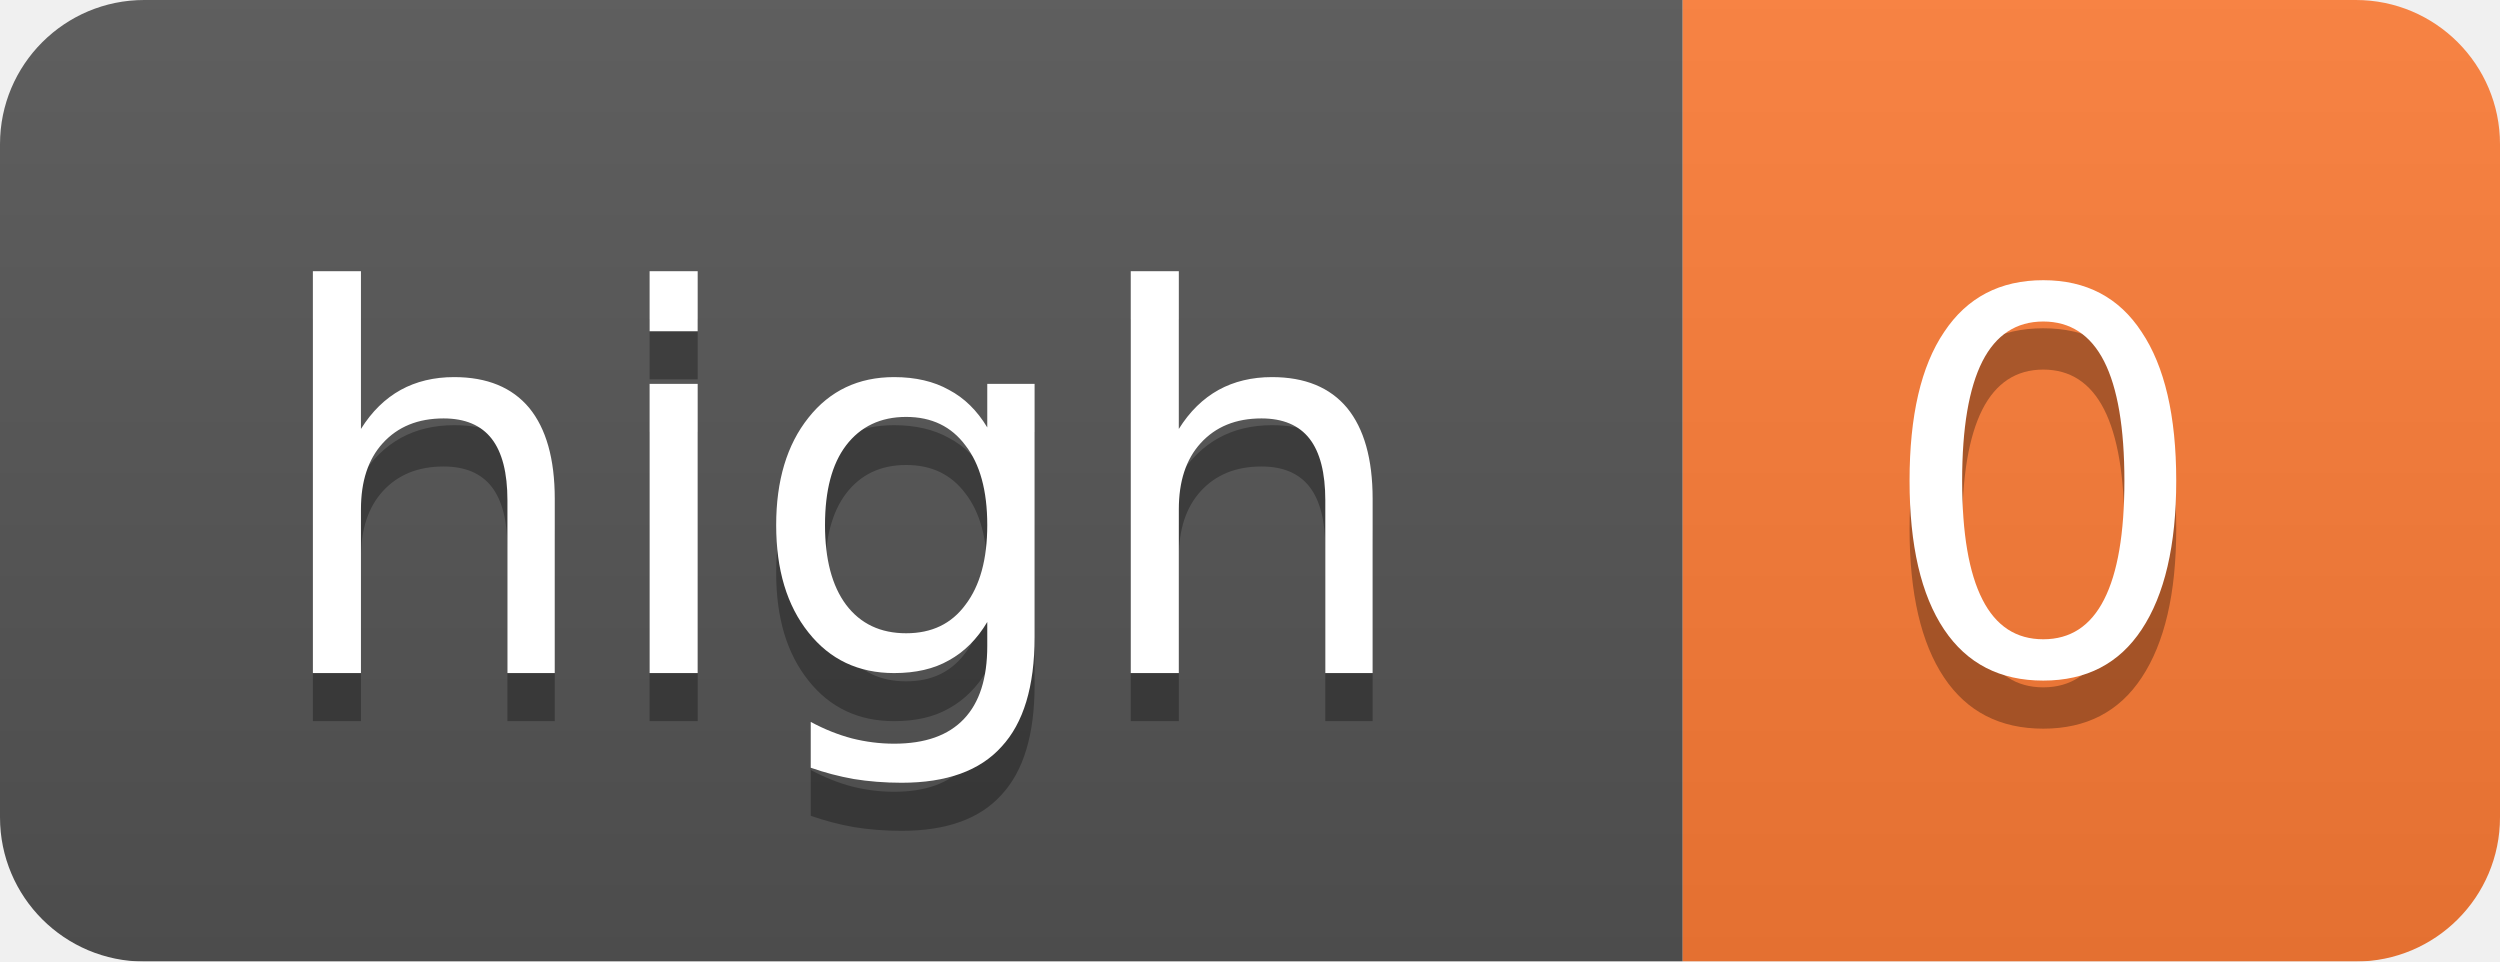
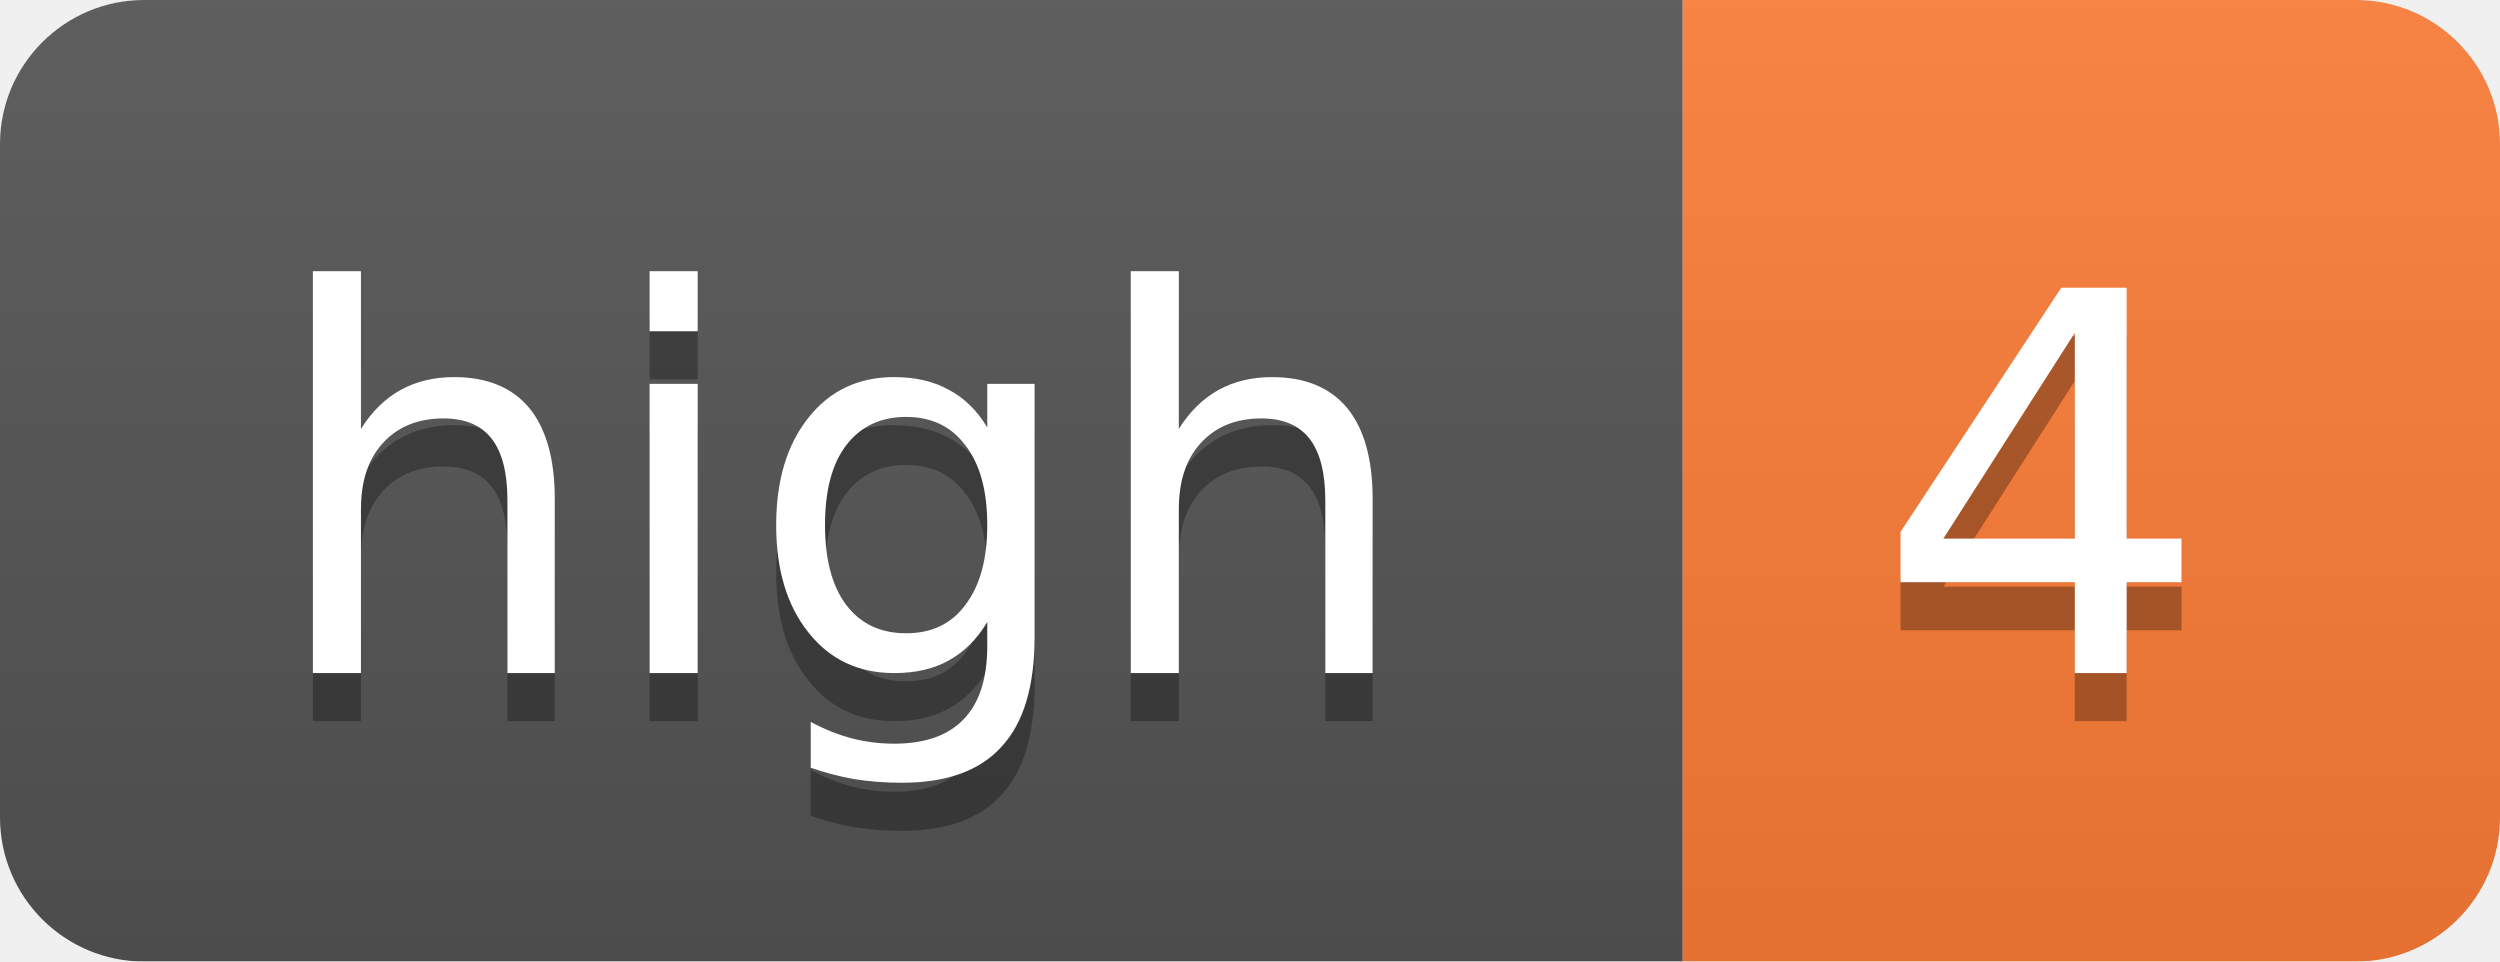
<svg xmlns="http://www.w3.org/2000/svg" width="52" height="20">
  <linearGradient id="b" x2="0" y2="100%">
    <stop offset="0" stop-color="#bbb" stop-opacity=".1" />
    <stop offset="1" stop-opacity=".1" />
  </linearGradient>
  <mask id="a">
    <rect width="52" height="20" rx="3" fill="#fff" />
  </mask>
  <g mask="url(#a)">
    <path fill="#555" d="M0 0h35v20H0z" />
    <path fill="#FE7D37" d="M35 0h17v20H35z" />
    <path fill="url(#b)" d="M0 0h52v20H0z" />
  </g>
  <g fill="#fff" text-anchor="middle" font-family="Verdana,DejaVu Sans,Geneva,sans-serif" font-size="11">
    <text x="17.5" y="15" fill="#010101" fill-opacity=".3">high</text>
    <text x="17.5" y="14">high</text>
-     <text x="42.5" y="15" fill="#010101" fill-opacity=".3">0</text>
-     <text x="42.5" y="14">0</text>
+     <text x="42.5" y="15" fill="#010101" fill-opacity=".3">4</text>
+     <text x="42.5" y="14">4</text>
  </g>
</svg>
